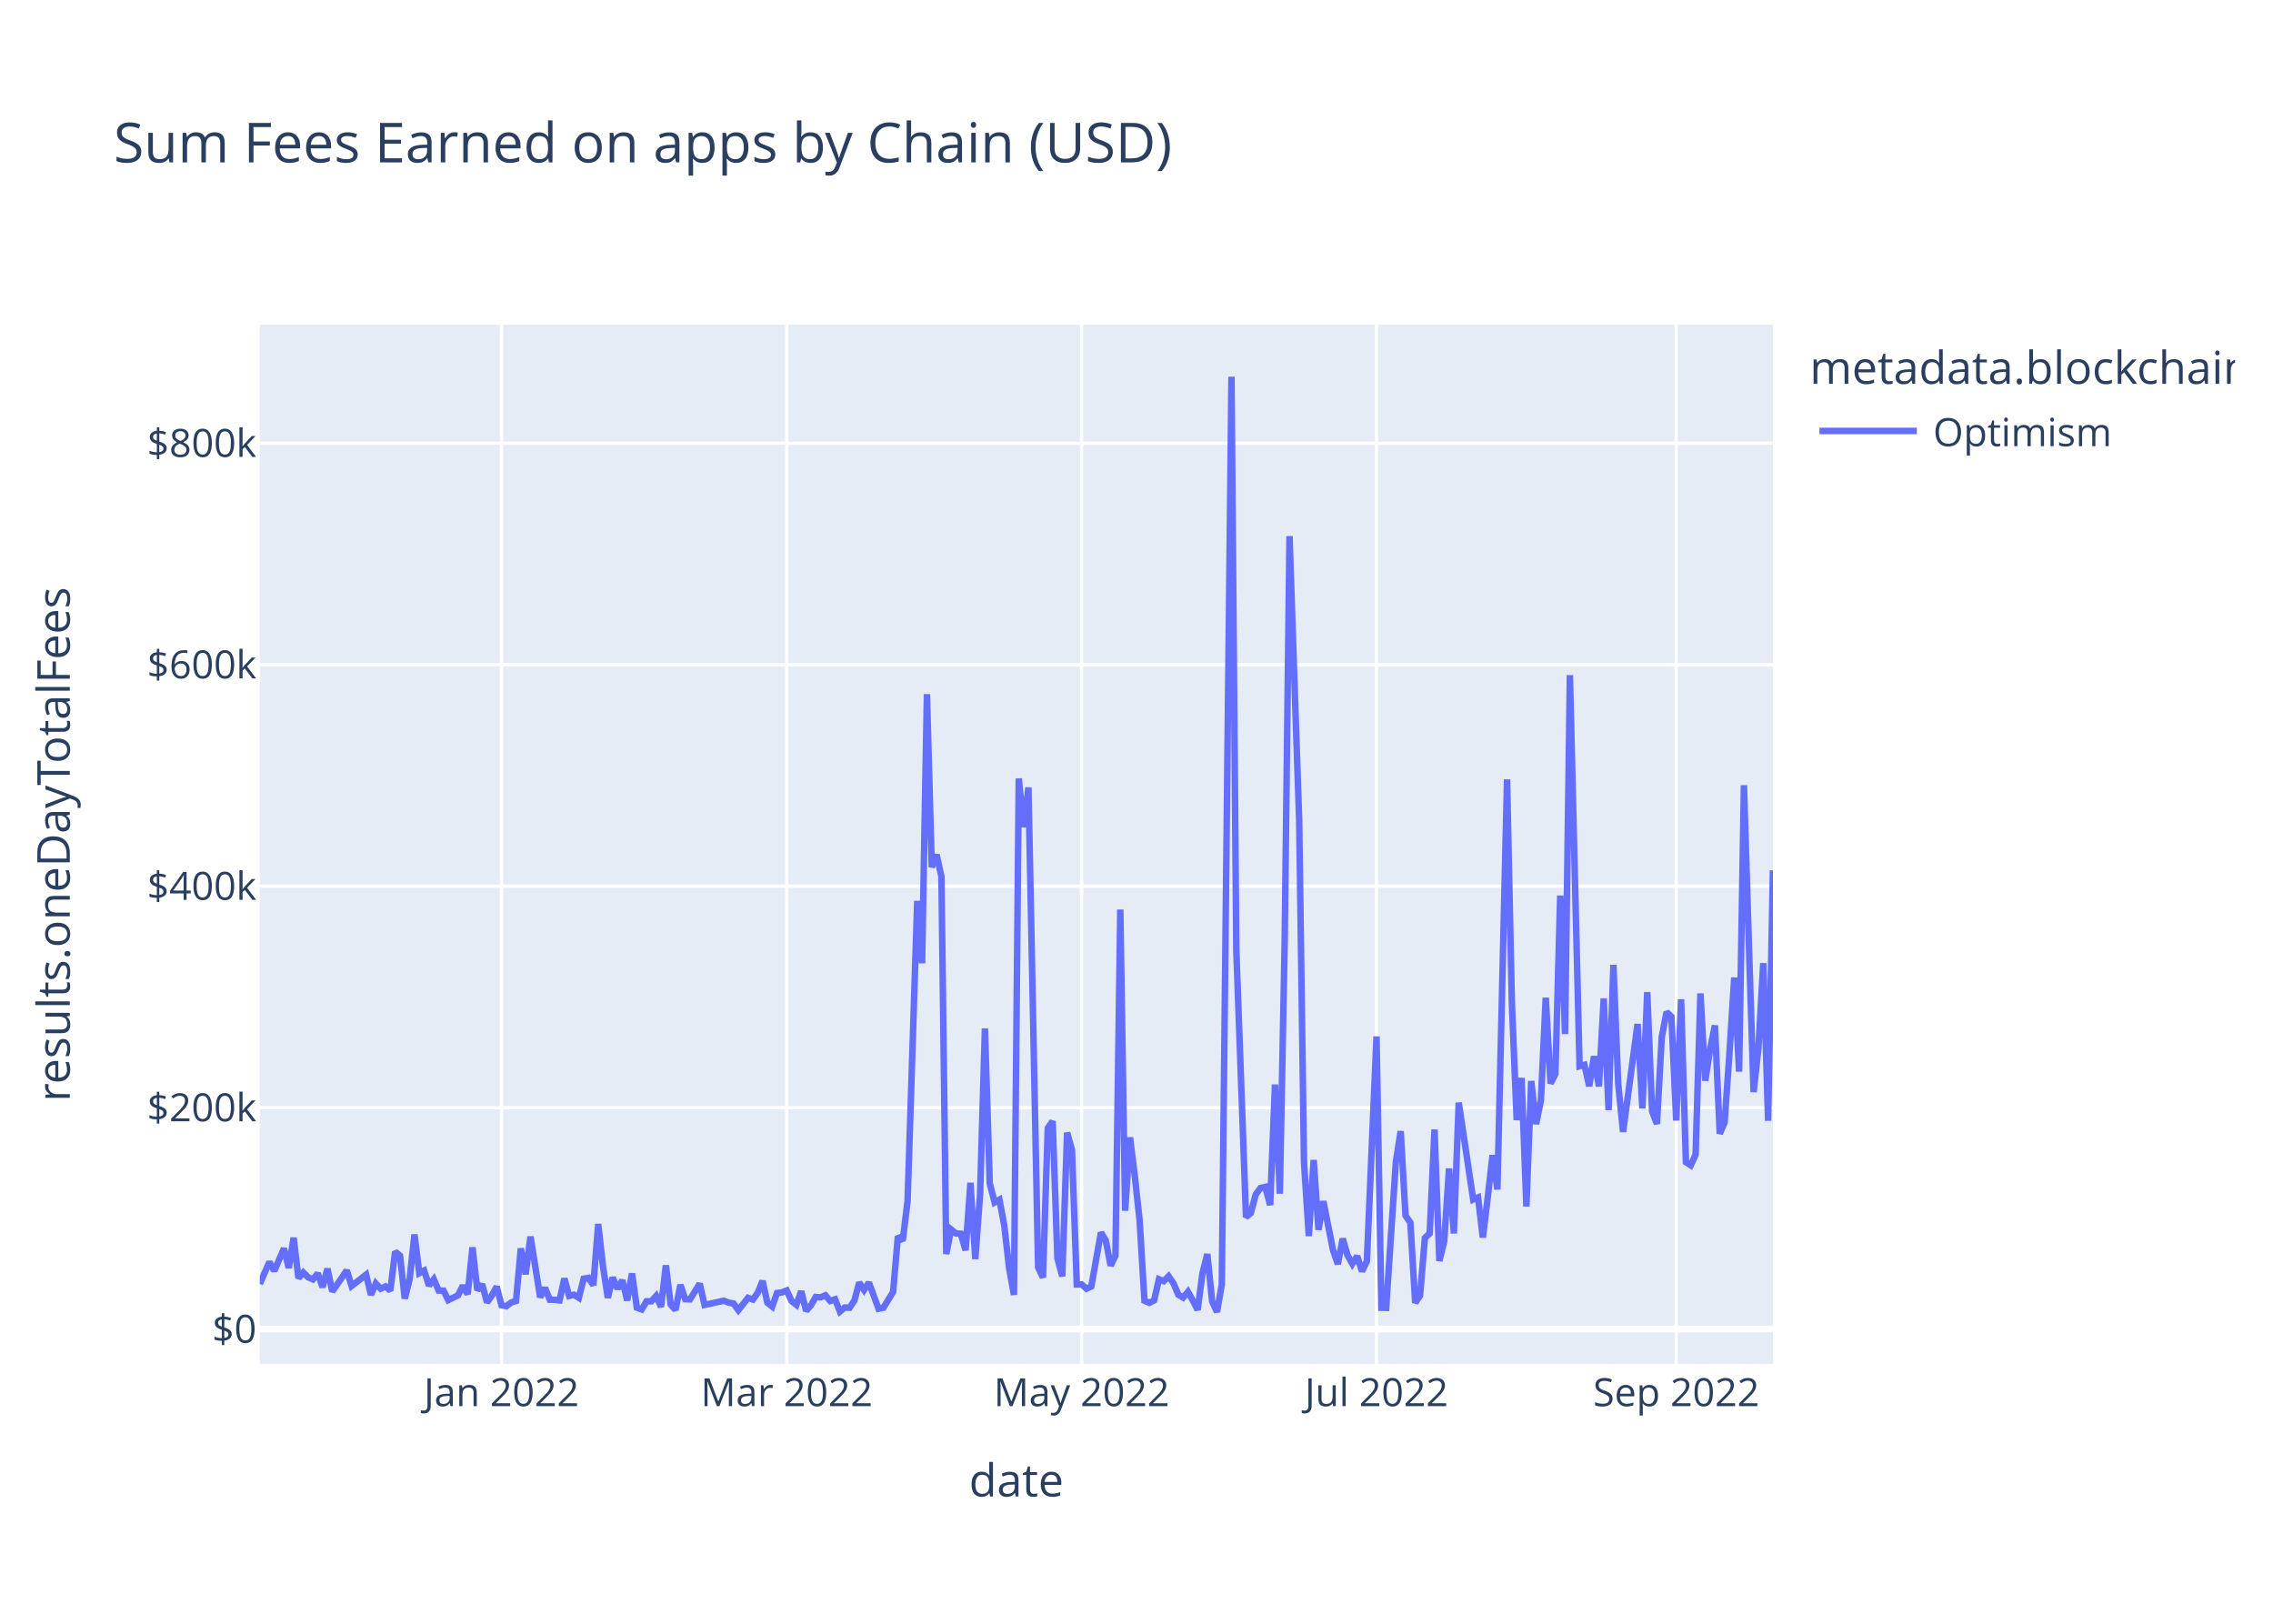
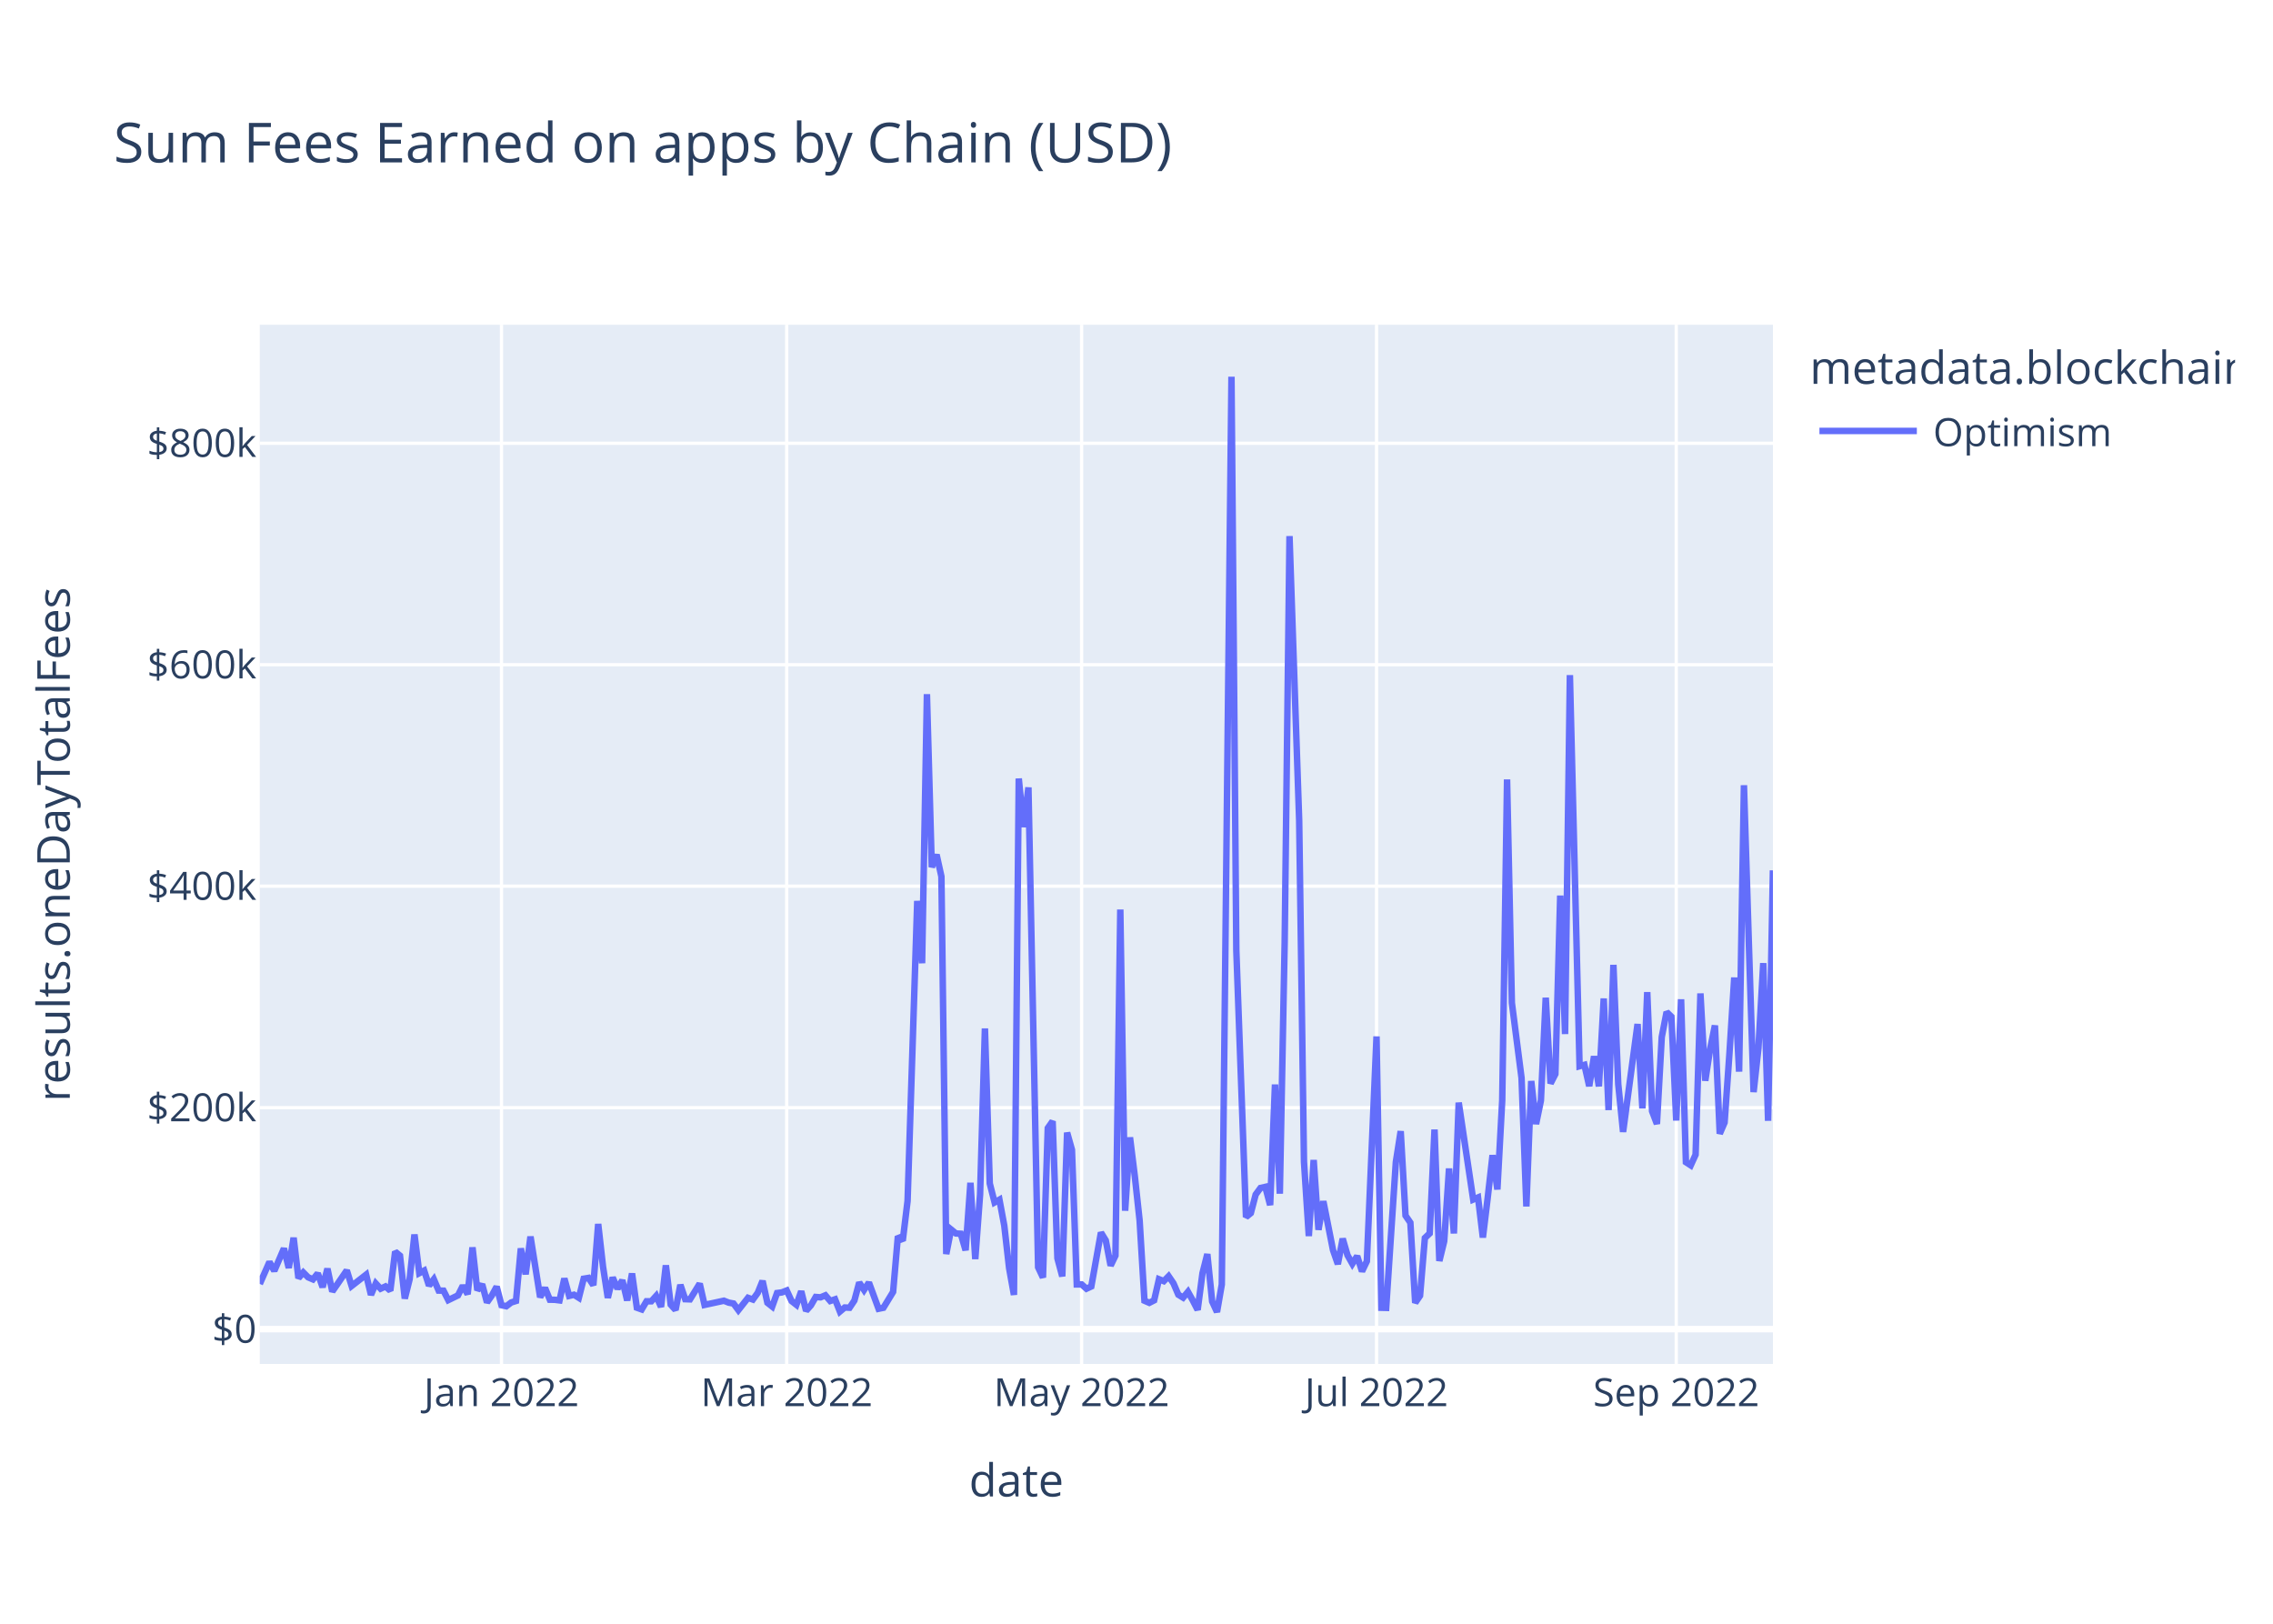
<svg xmlns="http://www.w3.org/2000/svg" class="main-svg" width="700" height="500" style="" viewBox="0 0 700 500">
  <rect x="0" y="0" width="700" height="500" style="fill: rgb(255, 255, 255); fill-opacity: 1;" />
-   <defs id="defs-8bf840">
+   <defs id="defs-67a514">
    <g class="clips">
-       <clipPath id="clip8bf840xyplot" class="plotclip">
+       <clipPath id="clip67a514xyplot" class="plotclip">
        <rect width="466" height="320" />
      </clipPath>
-       <clipPath class="axesclip" id="clip8bf840x">
+       <clipPath class="axesclip" id="clip67a514x">
        <rect x="80" y="0" width="466" height="500" />
      </clipPath>
-       <clipPath class="axesclip" id="clip8bf840y">
+       <clipPath class="axesclip" id="clip67a514y">
        <rect x="0" y="100" width="700" height="320" />
      </clipPath>
-       <clipPath class="axesclip" id="clip8bf840xy">
+       <clipPath class="axesclip" id="clip67a514xy">
        <rect x="80" y="100" width="466" height="320" />
      </clipPath>
    </g>
    <g class="gradients" />
    <g class="patterns" />
  </defs>
  <g class="bglayer">
    <rect class="bg" x="80" y="100" width="466" height="320" style="fill: rgb(229, 236, 246); fill-opacity: 1; stroke-width: 0;" />
  </g>
  <g class="layer-below">
    <g class="imagelayer" />
    <g class="shapelayer" />
  </g>
  <g class="cartesianlayer">
    <g class="subplot xy">
      <g class="layer-subplot">
        <g class="shapelayer" />
        <g class="imagelayer" />
      </g>
      <g class="minor-gridlayer">
        <g class="x" />
        <g class="y" />
      </g>
      <g class="gridlayer">
        <g class="x">
          <path class="xgrid crisp" transform="translate(154.44,0)" d="M0,100v320" style="stroke: rgb(255, 255, 255); stroke-opacity: 1; stroke-width: 1px;" />
          <path class="xgrid crisp" transform="translate(242.28,0)" d="M0,100v320" style="stroke: rgb(255, 255, 255); stroke-opacity: 1; stroke-width: 1px;" />
          <path class="xgrid crisp" transform="translate(333.1,0)" d="M0,100v320" style="stroke: rgb(255, 255, 255); stroke-opacity: 1; stroke-width: 1px;" />
          <path class="xgrid crisp" transform="translate(423.92,0)" d="M0,100v320" style="stroke: rgb(255, 255, 255); stroke-opacity: 1; stroke-width: 1px;" />
          <path class="xgrid crisp" transform="translate(516.22,0)" d="M0,100v320" style="stroke: rgb(255, 255, 255); stroke-opacity: 1; stroke-width: 1px;" />
        </g>
        <g class="y">
          <path class="ygrid crisp" transform="translate(0,341.08)" d="M80,0h466" style="stroke: rgb(255, 255, 255); stroke-opacity: 1; stroke-width: 1px;" />
          <path class="ygrid crisp" transform="translate(0,272.88)" d="M80,0h466" style="stroke: rgb(255, 255, 255); stroke-opacity: 1; stroke-width: 1px;" />
          <path class="ygrid crisp" transform="translate(0,204.69)" d="M80,0h466" style="stroke: rgb(255, 255, 255); stroke-opacity: 1; stroke-width: 1px;" />
          <path class="ygrid crisp" transform="translate(0,136.49)" d="M80,0h466" style="stroke: rgb(255, 255, 255); stroke-opacity: 1; stroke-width: 1px;" />
        </g>
      </g>
      <g class="zerolinelayer">
        <path class="yzl zl crisp" transform="translate(0,409.28)" d="M80,0h466" style="stroke: rgb(255, 255, 255); stroke-opacity: 1; stroke-width: 2px;" />
      </g>
      <path class="xlines-below" />
      <path class="ylines-below" />
      <g class="overlines-below" />
      <g class="xaxislayer-below" />
      <g class="yaxislayer-below" />
      <g class="overaxes-below" />
-       <g class="plot" transform="translate(80,100)" clip-path="url(#clip8bf840xyplot)">
+       <g class="plot" transform="translate(80,100)" clip-path="url(#clip67a514xyplot)">
        <g class="scatterlayer mlayer">
-           <g class="trace scatter trace98e032" style="stroke-miterlimit: 2; opacity: 1;">
+           <g class="trace scatter trace6fca6e" style="stroke-miterlimit: 2; opacity: 1;">
            <g class="fills" />
            <g class="errorbars" />
            <g class="lines">
-               <path class="js-line" d="M0,295.36L2.98,288.59L4.47,291.34L7.44,284.43L8.93,290.43L10.42,281.13L11.91,293.58L13.4,291.83L14.89,293.32L16.38,293.96L17.87,292.11L19.35,296.36L20.84,290.66L22.33,297.69L23.82,295.54L26.8,291.19L28.29,295.99L32.75,292.51L34.24,298.72L35.73,295.22L37.22,296.83L38.71,296.14L40.2,297.42L41.69,285.43L43.18,286.66L44.66,299.87L46.15,293.92L47.64,280.14L49.13,292.04L50.62,291.25L52.11,295.86L53.6,293.93L55.09,297.41L56.58,297.44L58.06,300.34L61.04,298.89L62.53,295.92L64.02,298.52L65.51,284.11L67,297.31L68.49,295.47L69.97,301.05L71.46,298.94L72.95,296.2L74.44,301.91L75.93,302.23L77.42,301.08L78.91,300.61L80.4,284.42L81.88,292.4L83.37,280.78L86.35,299.45L87.84,296.58L89.33,300.22L90.82,300.24L92.31,300.43L93.8,293.69L95.28,299.05L96.77,298.69L98.26,299.63L99.75,293.76L101.24,293.51L102.73,295.75L104.22,276.9L105.71,290.07L107.19,299.64L108.68,293.38L110.17,296.84L111.66,294.23L113.15,300.45L114.64,292.14L116.13,302.68L117.62,303.21L119.11,300.7L120.59,300.7L122.08,299.05L123.57,302.43L125.06,289.63L126.55,301.72L128.04,303.37L129.53,295.64L131.02,300.06L132.5,300.11L135.48,295.28L136.97,301.82L142.93,300.53L144.42,301.12L145.9,301.4L147.39,303.42L150.37,299.64L151.86,300.17L153.35,298.11L154.84,294.43L156.33,301.16L157.81,302.33L159.3,298.17L160.79,297.97L162.28,297.38L163.77,300.62L165.26,301.79L166.75,297.62L168.24,303.63L169.73,301.96L171.21,299.38L172.7,299.49L174.19,298.87L175.68,300.61L177.17,300.1L178.66,303.87L180.15,302.62L181.64,302.69L183.12,300.47L184.61,294.93L186.1,297.22L187.59,294.94L190.57,303.01L192.06,302.7L195.04,297.82L196.52,280.69L198.01,282.05L199.5,269.8L202.48,177.42L203.97,196.61L205.46,113.76L206.95,167.03L208.43,163.17L209.92,169.92L211.41,286.16L212.9,278.6L214.39,279.82L215.88,279.91L217.37,285L218.86,264.21L220.35,287.71L221.83,267.8L223.32,216.69L224.81,264.42L226.3,270.26L227.79,269.42L229.28,277.4L230.77,290.48L232.26,298.74L233.74,139.73L235.23,154.68L236.72,142.47L239.7,290.23L241.19,293.39L242.68,247.38L244.17,245.26L245.65,287.48L247.14,293.03L248.63,248.76L250.12,254.05L251.61,295.52L253.1,295.51L254.59,296.83L256.08,296.14L259.05,279.54L260.54,281.96L262.03,289.72L263.52,286.64L265.01,180.07L266.5,272.82L267.99,250.24L269.48,262.2L270.96,275.83L272.45,300.53L273.94,301.18L275.43,300.42L276.92,293.91L278.41,294.5L279.9,292.99L281.39,295.18L282.88,298.67L284.36,299.58L285.85,297.78L287.34,300.46L288.83,303.35L290.32,292.06L291.81,286.17L293.3,300.76L294.79,304L296.27,295.52L299.25,16L300.74,192.62L303.72,274.77L305.21,273.54L306.7,267.84L308.19,265.81L309.67,265.48L311.16,271.09L312.65,233.95L314.14,267.57L315.63,190.2L317.12,65.08L320.1,152.69L321.58,257.76L323.07,280.62L324.56,257.2L326.05,278.7L327.54,269.9L330.52,284.96L332.01,289.26L333.5,281.42L334.98,286.51L336.47,289.15L337.96,286.79L339.45,291.48L340.94,288.38L343.92,219.15L345.41,302.7L346.89,302.74L348.38,280.24L349.87,257.84L351.36,248.32L352.85,274.32L354.34,276.5L355.83,301.18L357.32,298.99L358.81,281.21L360.29,279.8L361.78,247.82L363.27,288.29L364.76,282.2L366.25,259.82L367.74,279.82L369.23,239.53L373.69,269.37L375.18,268.74L376.67,281.07L378.16,268.81L379.65,255.72L381.14,266.27L384.12,140.01L385.6,208.8L387.09,244.9L388.58,231.94L390.07,271.5L391.56,232.88L393.05,246.13L394.54,238.9L396.03,207.22L397.51,233.64L399,230.74L400.49,175.78L401.98,218.42L403.47,107.89L406.45,228.32L407.94,227.91L409.42,234.44L410.91,225.25L412.4,234.51L413.89,207.46L415.38,241.83L416.87,197.11L418.36,233.89L419.85,248.55L424.31,215.33L425.8,241.31L427.29,205.5L428.78,242.17L430.27,246.1L431.76,219.33L433.25,211.64L434.73,213.07L436.22,245.04L437.71,207.71L439.2,257.87L440.69,258.84L442.18,255.56L443.67,205.91L445.16,232.79L446.65,223.07L448.13,215.77L449.62,249.11L451.11,245.66L452.6,224.45L454.09,201.01L455.58,229.99L457.07,141.8L458.56,189.8L460.04,236.29L461.53,222.74L463.02,196.57L464.51,245.13L466,168.01" style="vector-effect: non-scaling-stroke; fill: none; stroke: rgb(99, 110, 250); stroke-opacity: 1; stroke-width: 2px; opacity: 1;" />
+               <path class="js-line" d="M0,295.36L2.98,288.59L4.47,291.34L7.44,284.43L8.93,290.43L10.42,281.13L11.91,293.58L13.4,291.83L14.89,293.32L16.38,293.96L17.87,292.11L19.35,296.36L20.84,290.66L22.33,297.69L23.82,295.54L26.8,291.19L28.29,295.99L32.75,292.51L34.24,298.72L35.73,295.22L37.22,296.83L38.71,296.14L40.2,297.42L41.69,285.43L43.18,286.66L44.66,299.87L46.15,293.92L47.64,280.14L49.13,292.04L50.62,291.25L52.11,295.86L53.6,293.93L55.09,297.41L56.58,297.44L58.06,300.34L61.04,298.89L62.53,295.92L64.02,298.52L65.51,284.11L67,297.31L68.49,295.47L69.97,301.05L71.46,298.94L72.95,296.2L74.44,301.91L75.93,302.23L77.42,301.08L78.91,300.61L80.4,284.42L81.88,292.4L83.37,280.78L86.35,299.45L87.84,296.58L89.33,300.22L90.82,300.24L92.31,300.43L93.8,293.69L95.28,299.05L96.77,298.69L98.26,299.63L99.75,293.76L101.24,293.51L102.73,295.75L104.22,276.9L105.71,290.07L107.19,299.64L108.68,293.38L110.17,296.84L111.66,294.23L113.15,300.45L114.64,292.14L116.13,302.68L117.62,303.21L119.11,300.7L120.59,300.7L122.08,299.05L123.57,302.43L125.06,289.63L126.55,301.72L128.04,303.37L129.53,295.64L131.02,300.06L132.5,300.11L135.48,295.28L136.97,301.82L142.93,300.53L144.42,301.12L145.9,301.4L147.39,303.42L150.37,299.64L151.86,300.17L153.35,298.11L154.84,294.43L156.33,301.16L157.81,302.33L159.3,298.17L160.79,297.97L162.28,297.38L163.77,300.62L165.26,301.79L166.75,297.62L168.24,303.63L169.73,301.96L171.21,299.38L172.7,299.49L174.19,298.87L175.68,300.61L177.17,300.1L178.66,303.87L180.15,302.62L181.64,302.69L183.12,300.47L184.61,294.93L186.1,297.22L187.59,294.94L190.57,303.01L192.06,302.7L195.04,297.82L196.52,280.69L198.01,282.05L199.5,269.8L202.48,177.42L203.97,196.61L205.46,113.76L206.95,167.03L208.43,163.17L209.92,169.92L211.41,286.16L212.9,278.6L214.39,279.82L215.88,279.91L217.37,285L218.86,264.21L220.35,287.71L221.83,267.8L223.32,216.69L224.81,264.42L226.3,270.26L227.79,269.42L229.28,277.4L230.77,290.48L232.26,298.74L233.74,139.73L235.23,154.68L236.72,142.47L239.7,290.23L241.19,293.39L242.68,247.38L244.17,245.26L245.65,287.48L247.14,293.03L248.63,248.76L250.12,254.05L251.61,295.52L253.1,295.51L254.59,296.83L256.08,296.14L259.05,279.54L260.54,281.96L262.03,289.72L263.52,286.64L265.01,180.07L266.5,272.82L267.99,250.24L269.48,262.2L270.96,275.83L272.45,300.53L273.94,301.18L275.43,300.42L276.92,293.91L278.41,294.5L279.9,292.99L281.39,295.18L282.88,298.67L284.36,299.58L285.85,297.78L287.34,300.46L288.83,303.35L290.32,292.06L291.81,286.17L293.3,300.76L294.79,304L296.27,295.52L299.25,16L300.74,192.62L303.72,274.77L305.21,273.54L306.7,267.84L308.19,265.81L309.67,265.48L311.16,271.09L312.65,233.95L314.14,267.57L315.63,190.2L317.12,65.08L320.1,152.69L321.58,257.76L323.07,280.62L324.56,257.2L326.05,278.7L327.54,269.9L330.52,284.96L332.01,289.26L333.5,281.42L334.98,286.51L336.47,289.15L337.96,286.79L339.45,291.48L340.94,288.38L343.92,219.15L345.41,302.7L346.89,302.74L348.38,280.24L349.87,257.84L351.36,248.32L352.85,274.32L354.34,276.5L355.83,301.18L357.32,298.99L358.81,281.21L360.29,279.8L361.78,247.82L363.27,288.29L364.76,282.2L366.25,259.82L367.74,279.82L369.23,239.53L373.69,269.37L375.18,268.74L376.67,281.07L378.16,268.81L379.65,255.72L381.14,266.27L382.63,238.8L384.12,140.01L385.6,208.8L388.58,231.94L390.07,271.5L391.56,232.88L393.05,246.13L394.54,238.9L396.03,207.22L397.51,233.64L399,230.74L400.49,175.78L401.98,218.42L403.47,107.89L406.45,228.32L407.94,227.91L409.42,234.44L410.91,225.25L412.4,234.51L413.89,207.46L415.38,241.83L416.87,197.11L418.36,233.89L419.85,248.55L424.31,215.33L425.8,241.31L427.29,205.5L428.78,242.17L430.27,246.1L431.76,219.33L433.25,211.64L434.73,213.07L436.22,245.04L437.71,207.71L439.2,257.87L440.69,258.84L442.18,255.56L443.67,205.91L445.16,232.79L446.65,223.07L448.13,215.77L449.62,249.11L451.11,245.66L452.6,224.45L454.09,201.01L455.58,229.99L457.07,141.8L458.56,189.8L460.04,236.29L461.53,222.74L463.02,196.57L464.51,245.13L466,168.01" style="vector-effect: non-scaling-stroke; fill: none; stroke: rgb(99, 110, 250); stroke-opacity: 1; stroke-width: 2px; opacity: 1;" />
            </g>
            <g class="points" />
            <g class="text" />
          </g>
        </g>
      </g>
      <g class="overplot" />
      <path class="xlines-above crisp" d="M0,0" style="fill: none;" />
      <path class="ylines-above crisp" d="M0,0" style="fill: none;" />
      <g class="overlines-above" />
      <g class="xaxislayer-above">
        <g class="xtick">
          <text text-anchor="middle" x="0" y="433" transform="translate(154.44,0)" style="font-family: 'Open Sans', verdana, arial, sans-serif; font-size: 12px; fill: rgb(42, 63, 95); fill-opacity: 1; white-space: pre; opacity: 1;">Jan 2022</text>
        </g>
        <g class="xtick">
          <text text-anchor="middle" x="0" y="433" style="font-family: 'Open Sans', verdana, arial, sans-serif; font-size: 12px; fill: rgb(42, 63, 95); fill-opacity: 1; white-space: pre; opacity: 1;" transform="translate(242.28,0)">Mar 2022</text>
        </g>
        <g class="xtick">
          <text text-anchor="middle" x="0" y="433" style="font-family: 'Open Sans', verdana, arial, sans-serif; font-size: 12px; fill: rgb(42, 63, 95); fill-opacity: 1; white-space: pre; opacity: 1;" transform="translate(333.1,0)">May 2022</text>
        </g>
        <g class="xtick">
          <text text-anchor="middle" x="0" y="433" style="font-family: 'Open Sans', verdana, arial, sans-serif; font-size: 12px; fill: rgb(42, 63, 95); fill-opacity: 1; white-space: pre; opacity: 1;" transform="translate(423.92,0)">Jul 2022</text>
        </g>
        <g class="xtick">
          <text text-anchor="middle" x="0" y="433" style="font-family: 'Open Sans', verdana, arial, sans-serif; font-size: 12px; fill: rgb(42, 63, 95); fill-opacity: 1; white-space: pre; opacity: 1;" transform="translate(516.22,0)">Sep 2022</text>
        </g>
      </g>
      <g class="yaxislayer-above">
        <g class="ytick">
          <text text-anchor="end" x="79" y="4.2" transform="translate(0,409.28)" style="font-family: 'Open Sans', verdana, arial, sans-serif; font-size: 12px; fill: rgb(42, 63, 95); fill-opacity: 1; white-space: pre; opacity: 1;">$0</text>
        </g>
        <g class="ytick">
          <text text-anchor="end" x="79" y="4.2" style="font-family: 'Open Sans', verdana, arial, sans-serif; font-size: 12px; fill: rgb(42, 63, 95); fill-opacity: 1; white-space: pre; opacity: 1;" transform="translate(0,341.08)">$200k</text>
        </g>
        <g class="ytick">
          <text text-anchor="end" x="79" y="4.2" style="font-family: 'Open Sans', verdana, arial, sans-serif; font-size: 12px; fill: rgb(42, 63, 95); fill-opacity: 1; white-space: pre; opacity: 1;" transform="translate(0,272.88)">$400k</text>
        </g>
        <g class="ytick">
          <text text-anchor="end" x="79" y="4.2" style="font-family: 'Open Sans', verdana, arial, sans-serif; font-size: 12px; fill: rgb(42, 63, 95); fill-opacity: 1; white-space: pre; opacity: 1;" transform="translate(0,204.69)">$600k</text>
        </g>
        <g class="ytick">
          <text text-anchor="end" x="79" y="4.2" style="font-family: 'Open Sans', verdana, arial, sans-serif; font-size: 12px; fill: rgb(42, 63, 95); fill-opacity: 1; white-space: pre; opacity: 1;" transform="translate(0,136.49)">$800k</text>
        </g>
      </g>
      <g class="overaxes-above" />
    </g>
  </g>
  <g class="polarlayer" />
  <g class="smithlayer" />
  <g class="ternarylayer" />
  <g class="geolayer" />
  <g class="funnelarealayer" />
  <g class="pielayer" />
  <g class="iciclelayer" />
  <g class="treemaplayer" />
  <g class="sunburstlayer" />
  <g class="glimages" />
-   <defs id="topdefs-8bf840">
+   <defs id="topdefs-67a514">
    <g class="clips" />
-     <clipPath id="legend8bf840">
+     <clipPath id="legend67a514">
      <rect width="133" height="48" x="0" y="0" />
    </clipPath>
  </defs>
  <g class="layer-above">
    <g class="imagelayer" />
    <g class="shapelayer" />
  </g>
  <g class="infolayer">
    <g class="legend" pointer-events="all" transform="translate(555.32,100)">
      <rect class="bg" shape-rendering="crispEdges" style="stroke: rgb(68, 68, 68); stroke-opacity: 1; fill: rgb(255, 255, 255); fill-opacity: 1; stroke-width: 0px;" width="133" height="48" x="0" y="0" />
-       <g class="scrollbox" transform="" clip-path="url(#legend8bf840)">
+       <g class="scrollbox" transform="" clip-path="url(#legend67a514)">
        <text class="legendtitletext" text-anchor="start" x="2" y="18.2" style="font-family: 'Open Sans', verdana, arial, sans-serif; font-size: 14px; fill: rgb(42, 63, 95); fill-opacity: 1; white-space: pre;">metadata.blockchain</text>
        <g class="groups" transform="">
          <g class="traces" transform="translate(0,32.7)" style="opacity: 1;">
            <text class="legendtext" text-anchor="start" x="40" y="4.68" style="font-family: 'Open Sans', verdana, arial, sans-serif; font-size: 12px; fill: rgb(42, 63, 95); fill-opacity: 1; white-space: pre;">Optimism</text>
            <g class="layers" style="opacity: 1;">
              <g class="legendfill" />
              <g class="legendlines">
                <path class="js-line" d="M5,0h30" style="fill: none; stroke: rgb(99, 110, 250); stroke-opacity: 1; stroke-width: 2px;" />
              </g>
              <g class="legendsymbols">
                <g class="legendpoints" />
              </g>
            </g>
            <rect class="legendtoggle" x="0" y="-9.5" width="90.672" height="19" style="fill: rgb(0, 0, 0); fill-opacity: 0;" />
          </g>
        </g>
      </g>
      <rect class="scrollbar" rx="20" ry="3" width="0" height="0" style="fill: rgb(128, 139, 164); fill-opacity: 1;" x="0" y="0" />
    </g>
    <g class="g-gtitle">
      <text class="gtitle" x="35" y="50" text-anchor="start" dy="0em" style="font-family: 'Open Sans', verdana, arial, sans-serif; font-size: 17px; fill: rgb(42, 63, 95); opacity: 1; font-weight: normal; white-space: pre;">Sum Fees Earned on apps by Chain (USD)</text>
    </g>
    <g class="g-xtitle">
      <text class="xtitle" x="313" y="460.8" text-anchor="middle" style="font-family: 'Open Sans', verdana, arial, sans-serif; font-size: 14px; fill: rgb(42, 63, 95); opacity: 1; font-weight: normal; white-space: pre;">date</text>
    </g>
    <g class="g-ytitle">
      <text class="ytitle" transform="rotate(-90,21.49688,260)" x="21.497" y="260" text-anchor="middle" style="font-family: 'Open Sans', verdana, arial, sans-serif; font-size: 14px; fill: rgb(42, 63, 95); opacity: 1; font-weight: normal; white-space: pre;">results.oneDayTotalFees</text>
    </g>
  </g>
</svg>
